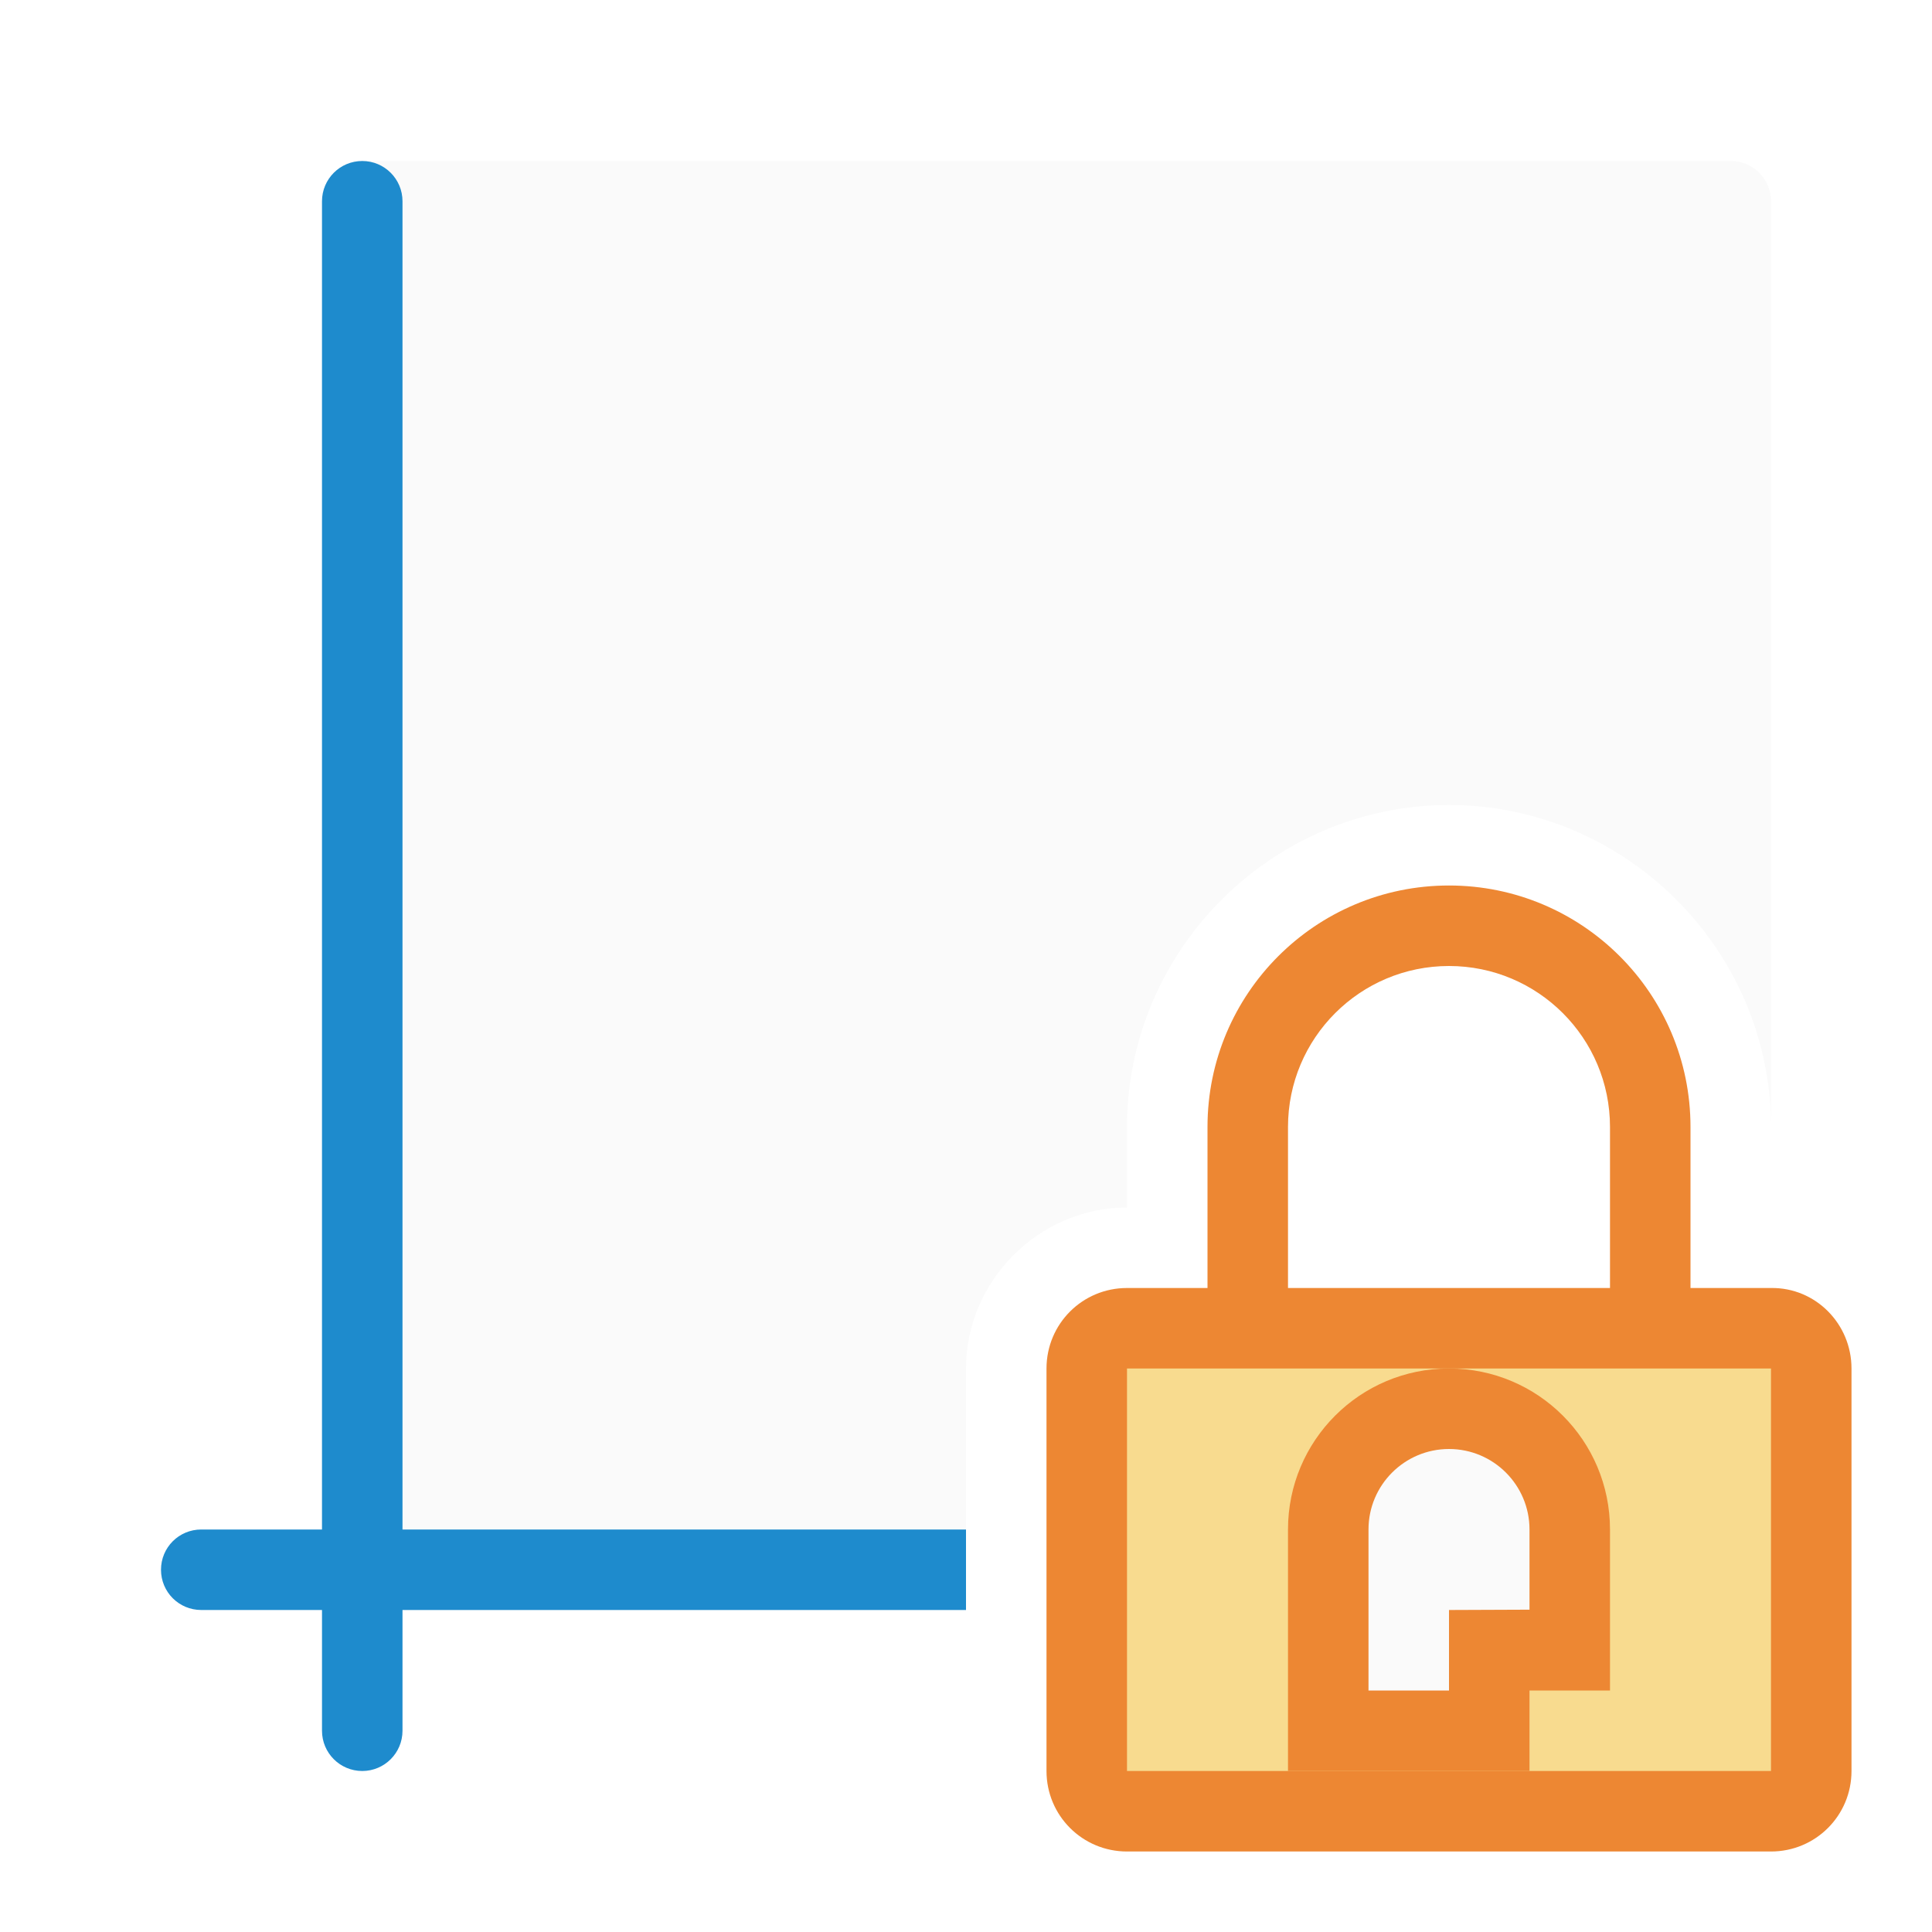
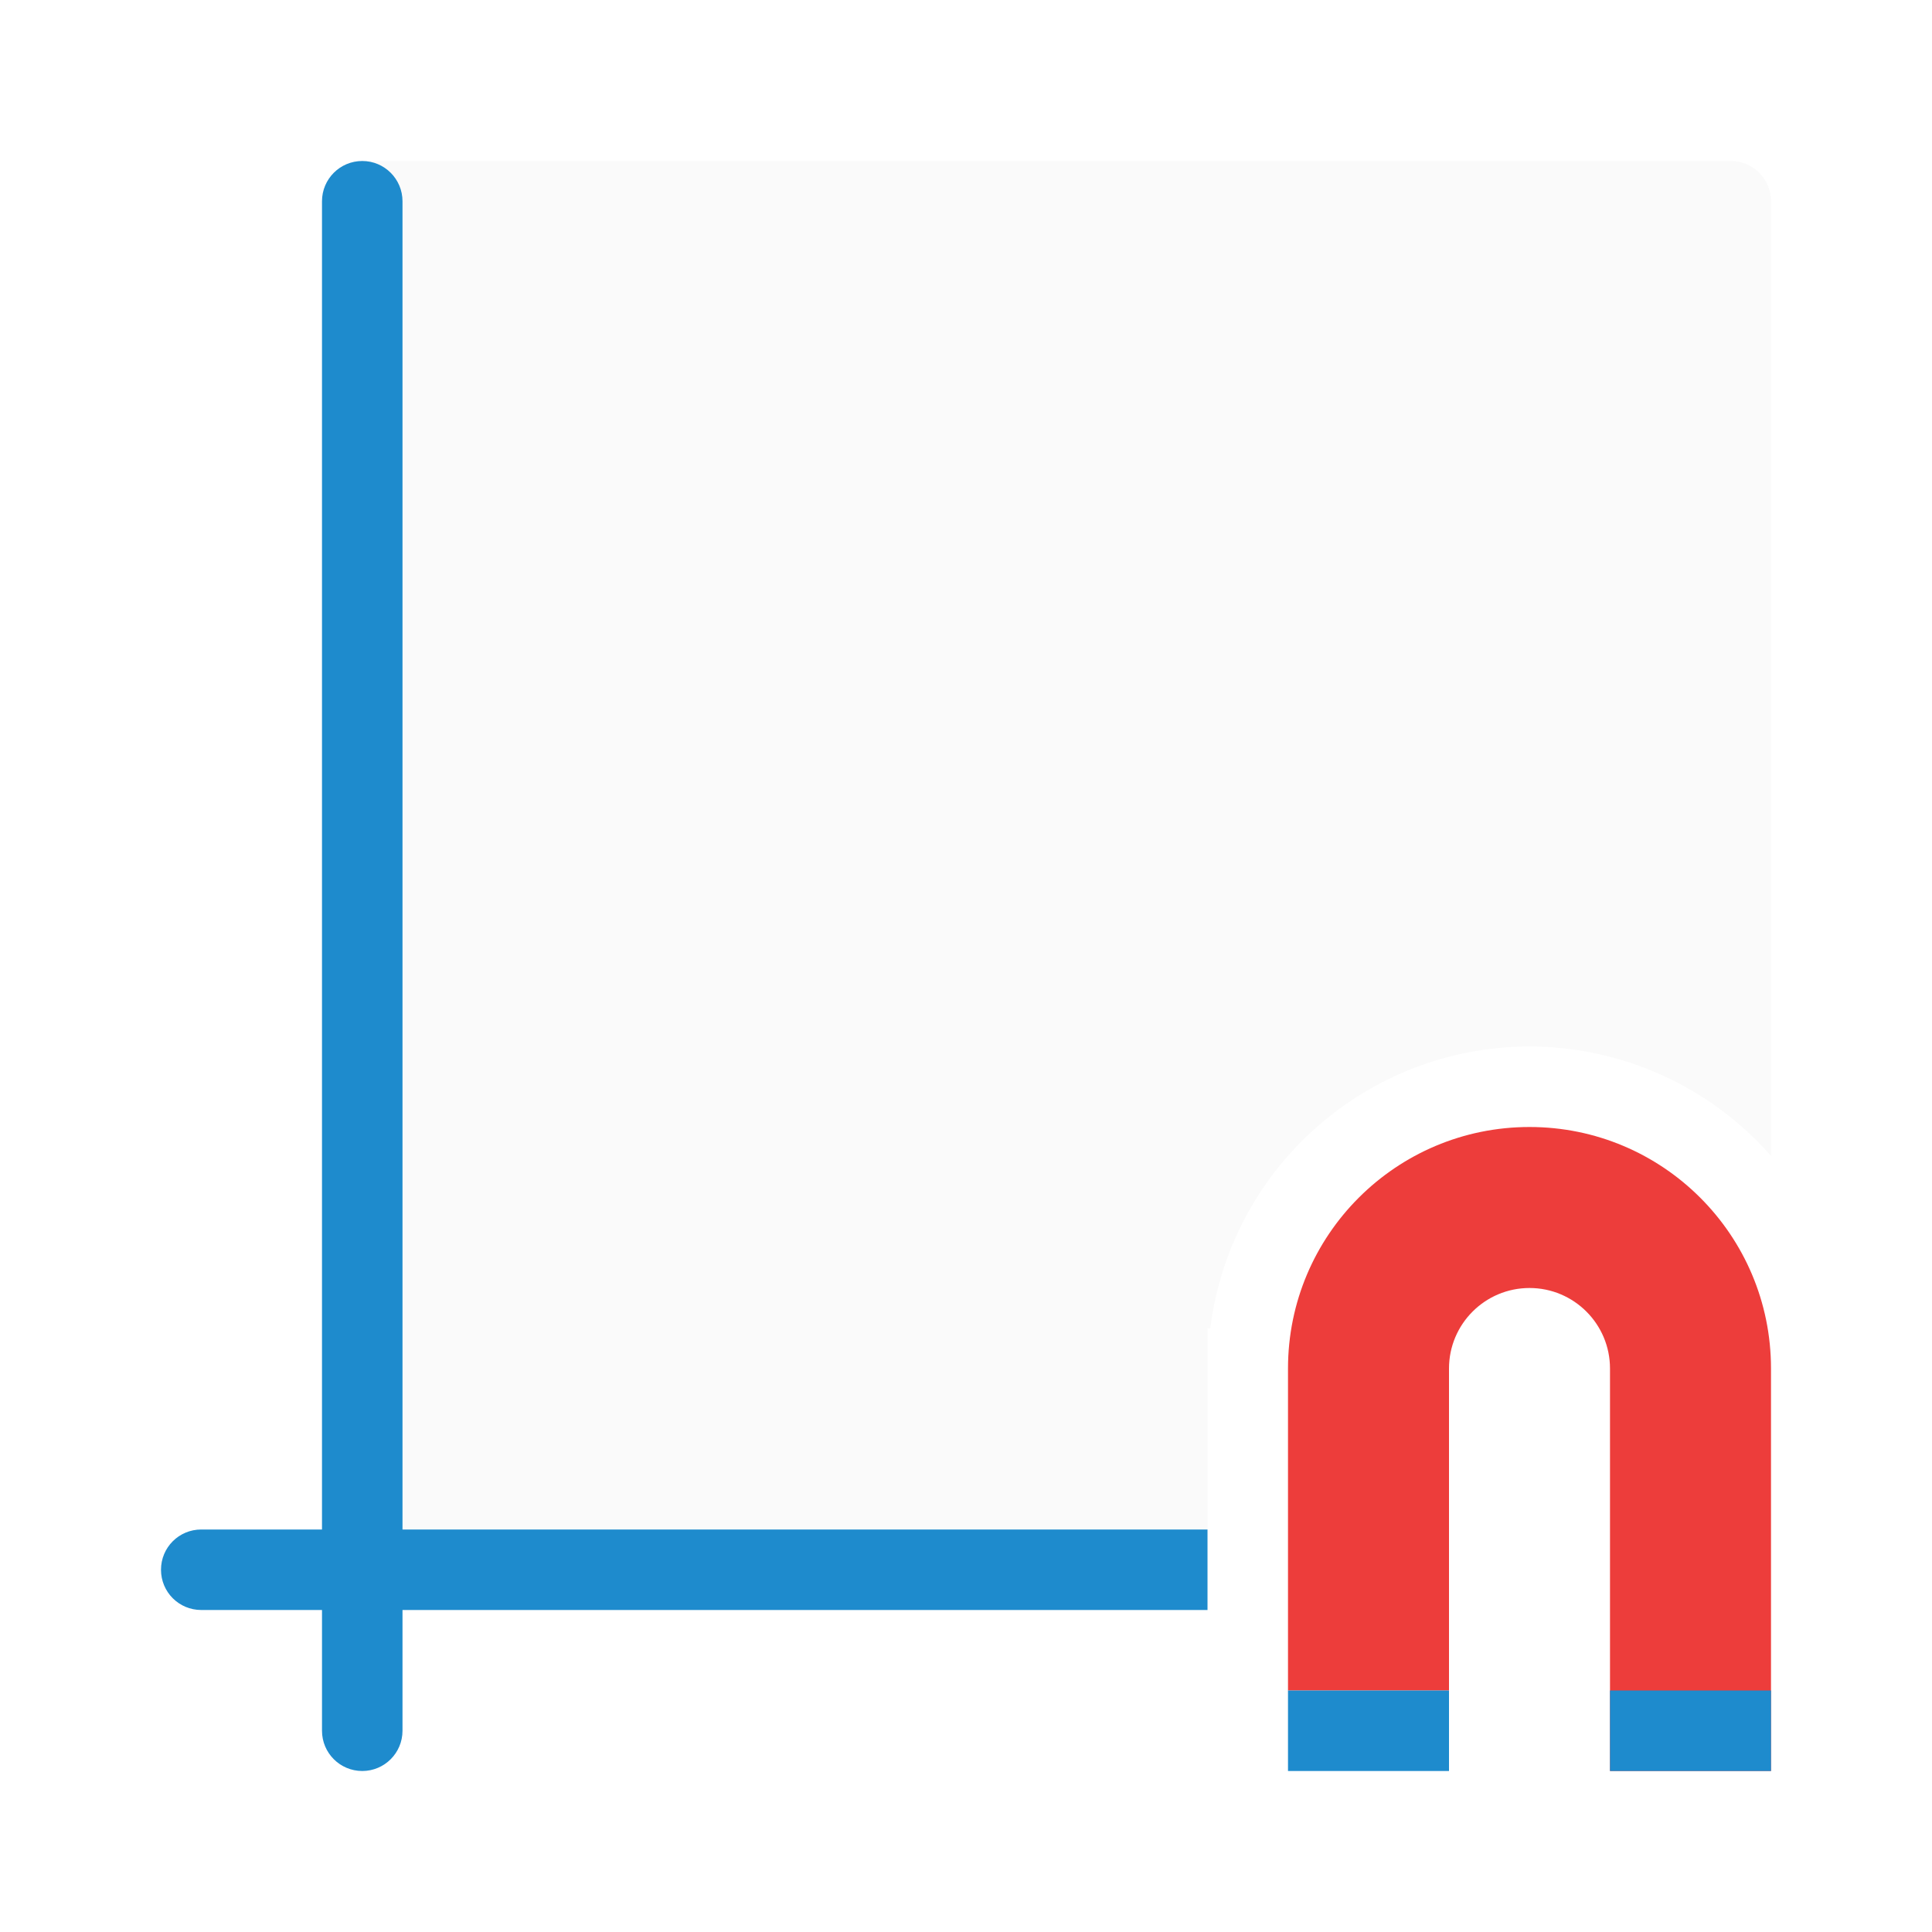
<svg xmlns="http://www.w3.org/2000/svg" viewBox="0 0 24 24">
-   <path d="m4.5 2c-.277 0-.5.223-.5.5v17c0 .277.223.5.5.5h7.5v-3c0-1.091.909-2 2-2v-1c0-2.197 1.803-4 4-4s4 1.803 4 4v-11.5c0-.277-.223-.5-.5-.5z" fill="#fafafa" />
+   <path d="m4.5 2c-.277 0-.5.223-.5.5v5.5 11.5c0 .277.223.5.5.5h7.5 3v-3-.5h.035a4 4 0 0 1 3.965-3.5 4 4 0 0 1 3 1.359v-.359-11.5c0-.277-.223-.5-.5-.5h-7.5z" fill="#fafafa" />
+   <path d="m2.5 19c-.277 0-.5.223-.5.5s.223.5.5.5h12.5v-1z" fill="#1e8bcd" />
  <rect fill="#1e8bcd" height="20" ry=".5" width="1" x="4" y="2" />
-   <path d="m2.5 19c-.277 0-.5.223-.5.5s.223.5.5.5h9.5v-1zm11.5 0v1h7.5c.277 0 .5-.223.5-.5s-.223-.5-.5-.5z" fill="#1e8bcd" />
-   <path d="m18 11c-1.657 0-3 1.343-3 3v2h-1c-.554 0-1 .446-1 1v5c0 .554.446 1 1 1h8c.554 0 1-.446 1-1v-5c0-.554-.446-1.008-1-1h-1v-2c0-1.657-1.343-3-3-3zm0 1c1.105 0 2 .895 2 2v2h-4v-2c0-1.105.895-2 2-2z" fill="#ed8733" />
-   <path d="m14 17h8v5h-8z" fill="#f8db8f" />
-   <path d="m18 17c-1.105 0-2 .895-2 2v3h3v-1h1v-1-1c0-1.105-.895-2-2-2z" fill="#ed8733" />
-   <path d="m18 18c-.552 0-1 .448-1 1v2h1v-1l1-.004v-.996c0-.552-.448-1-1-1z" fill="#fafafa" />
+   <path d="m19 14c1.657 0 3 1.343 3 3v4 1h-2v-1-4c0-.552-.448-1-1-1s-1 .448-1 1v4h-2v-4c0-1.657 1.343-3 3-3z" fill="#ed3d3b" />
+   <g fill="#1e8bcd">
+     <path d="m18 21h-2v1h2z" />
+     <path d="m22 21h-2v1h2z" />
+   </g>
</svg>
